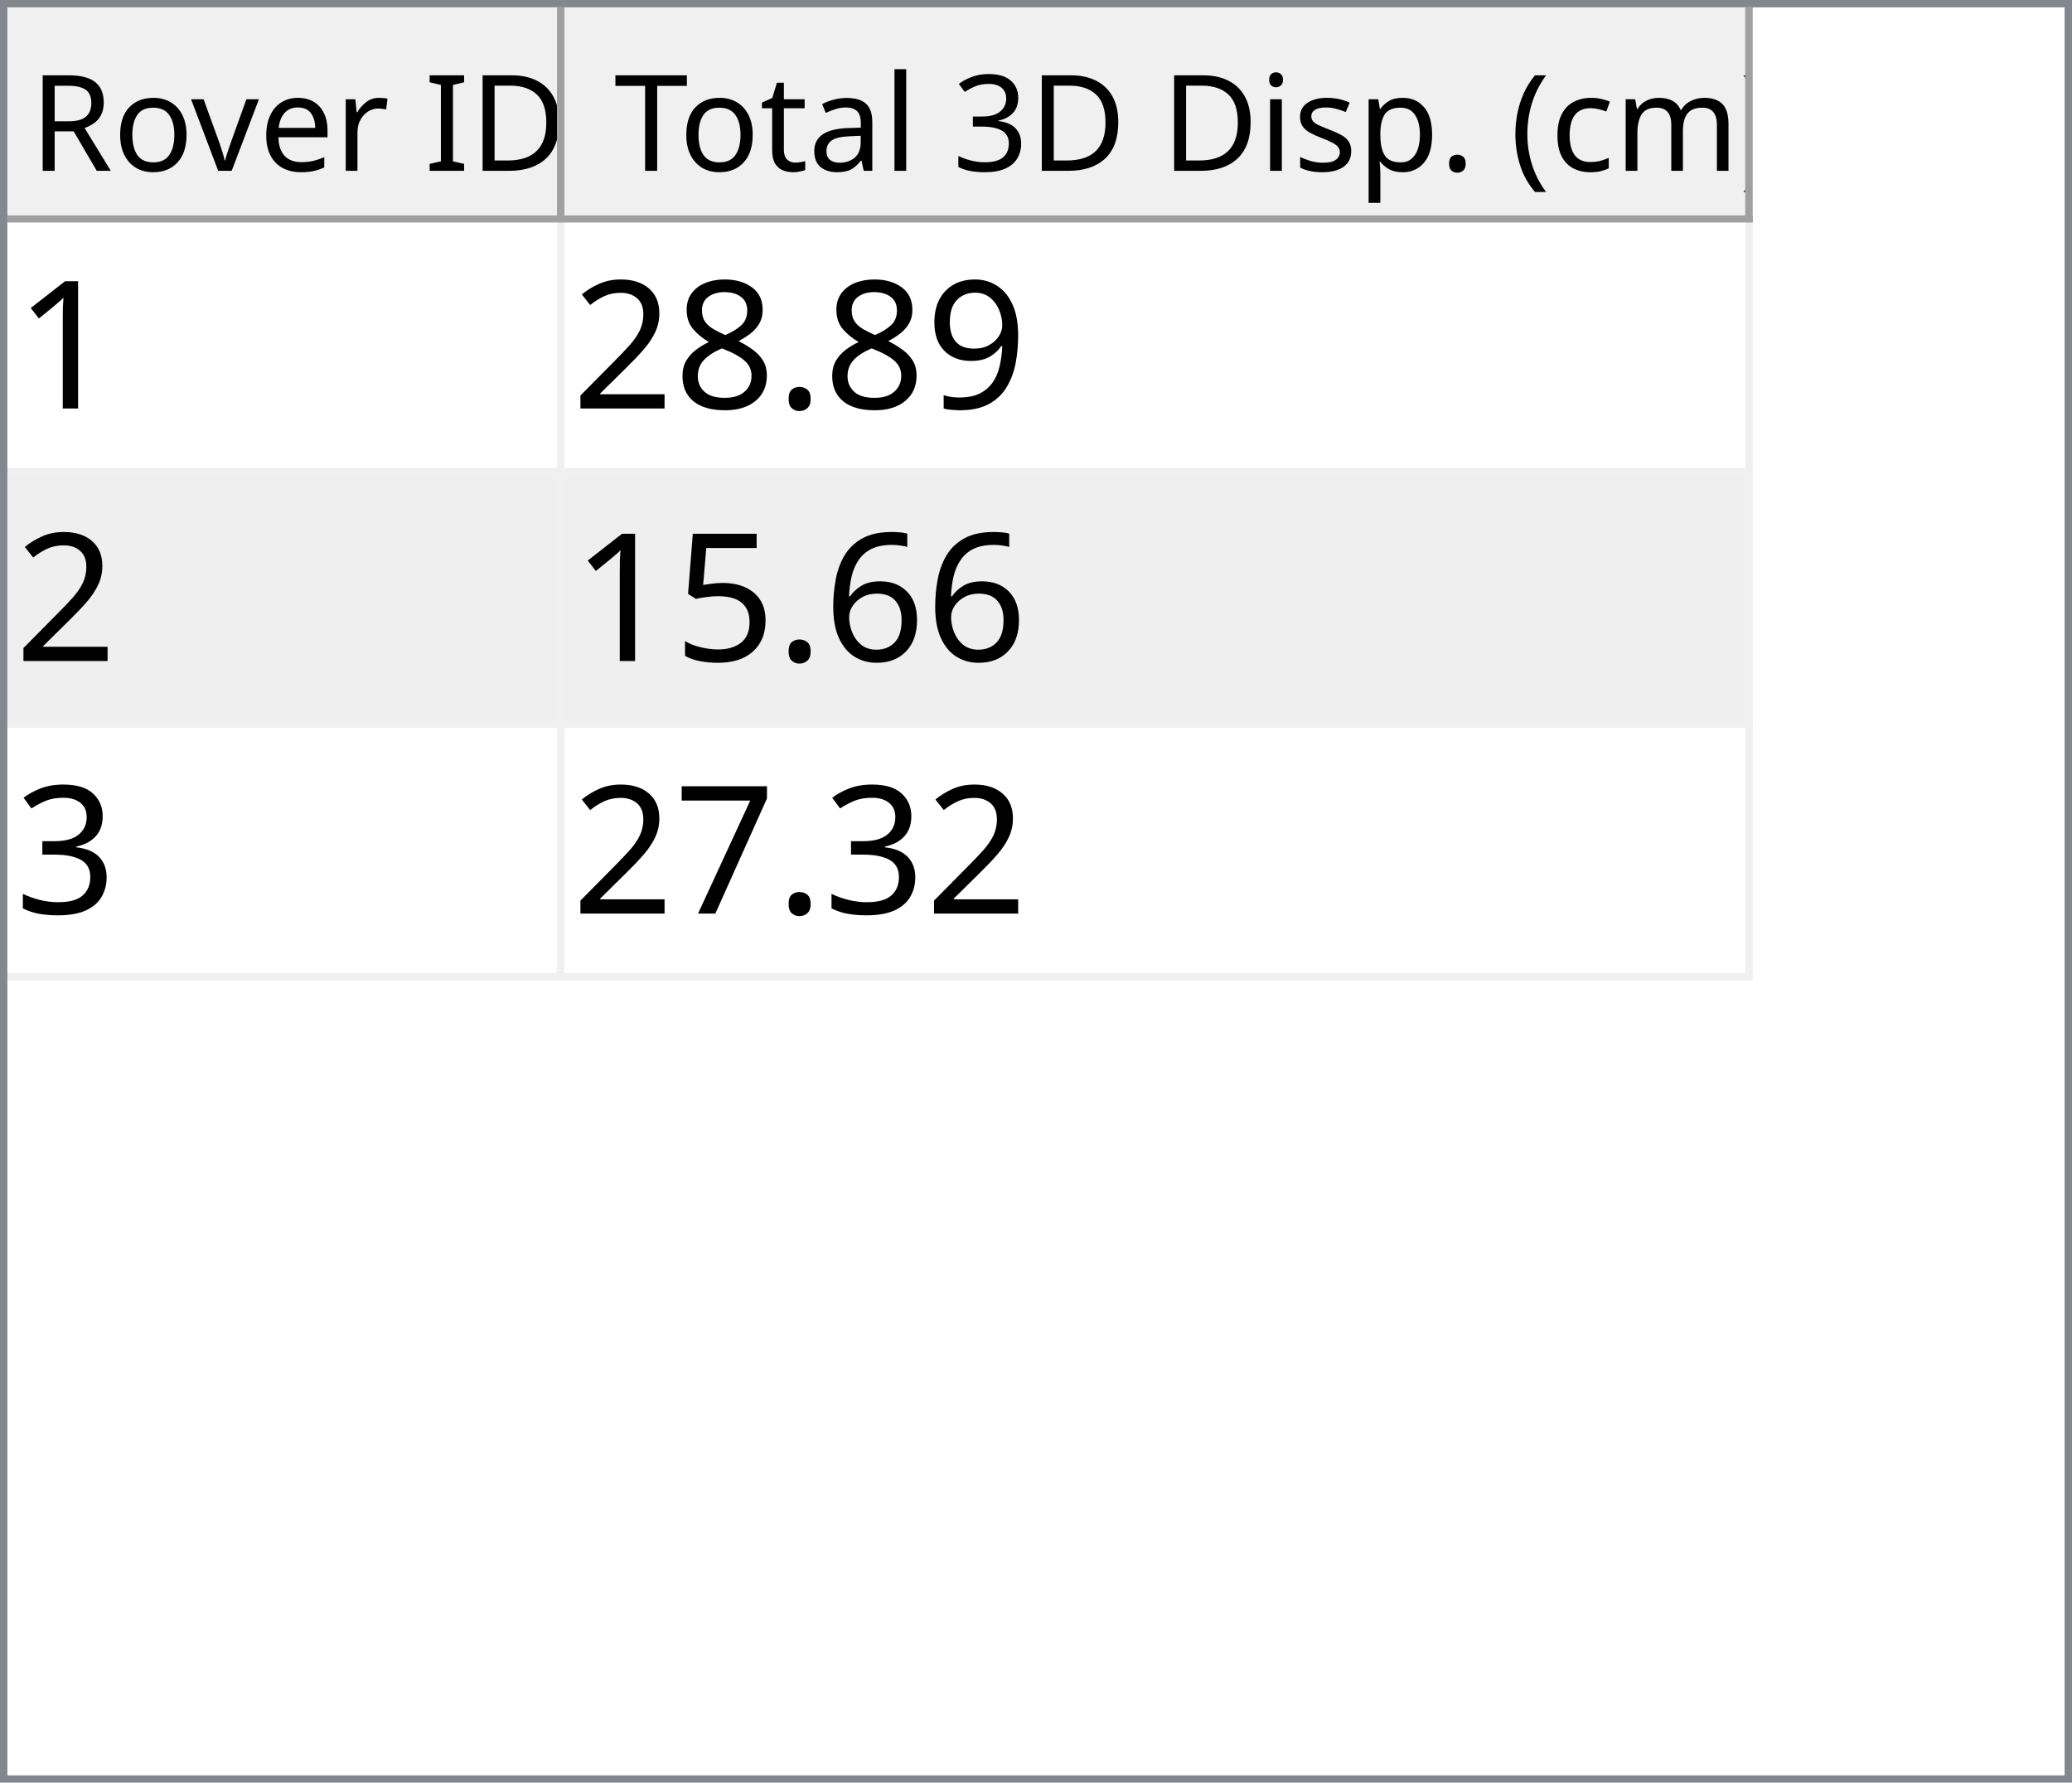
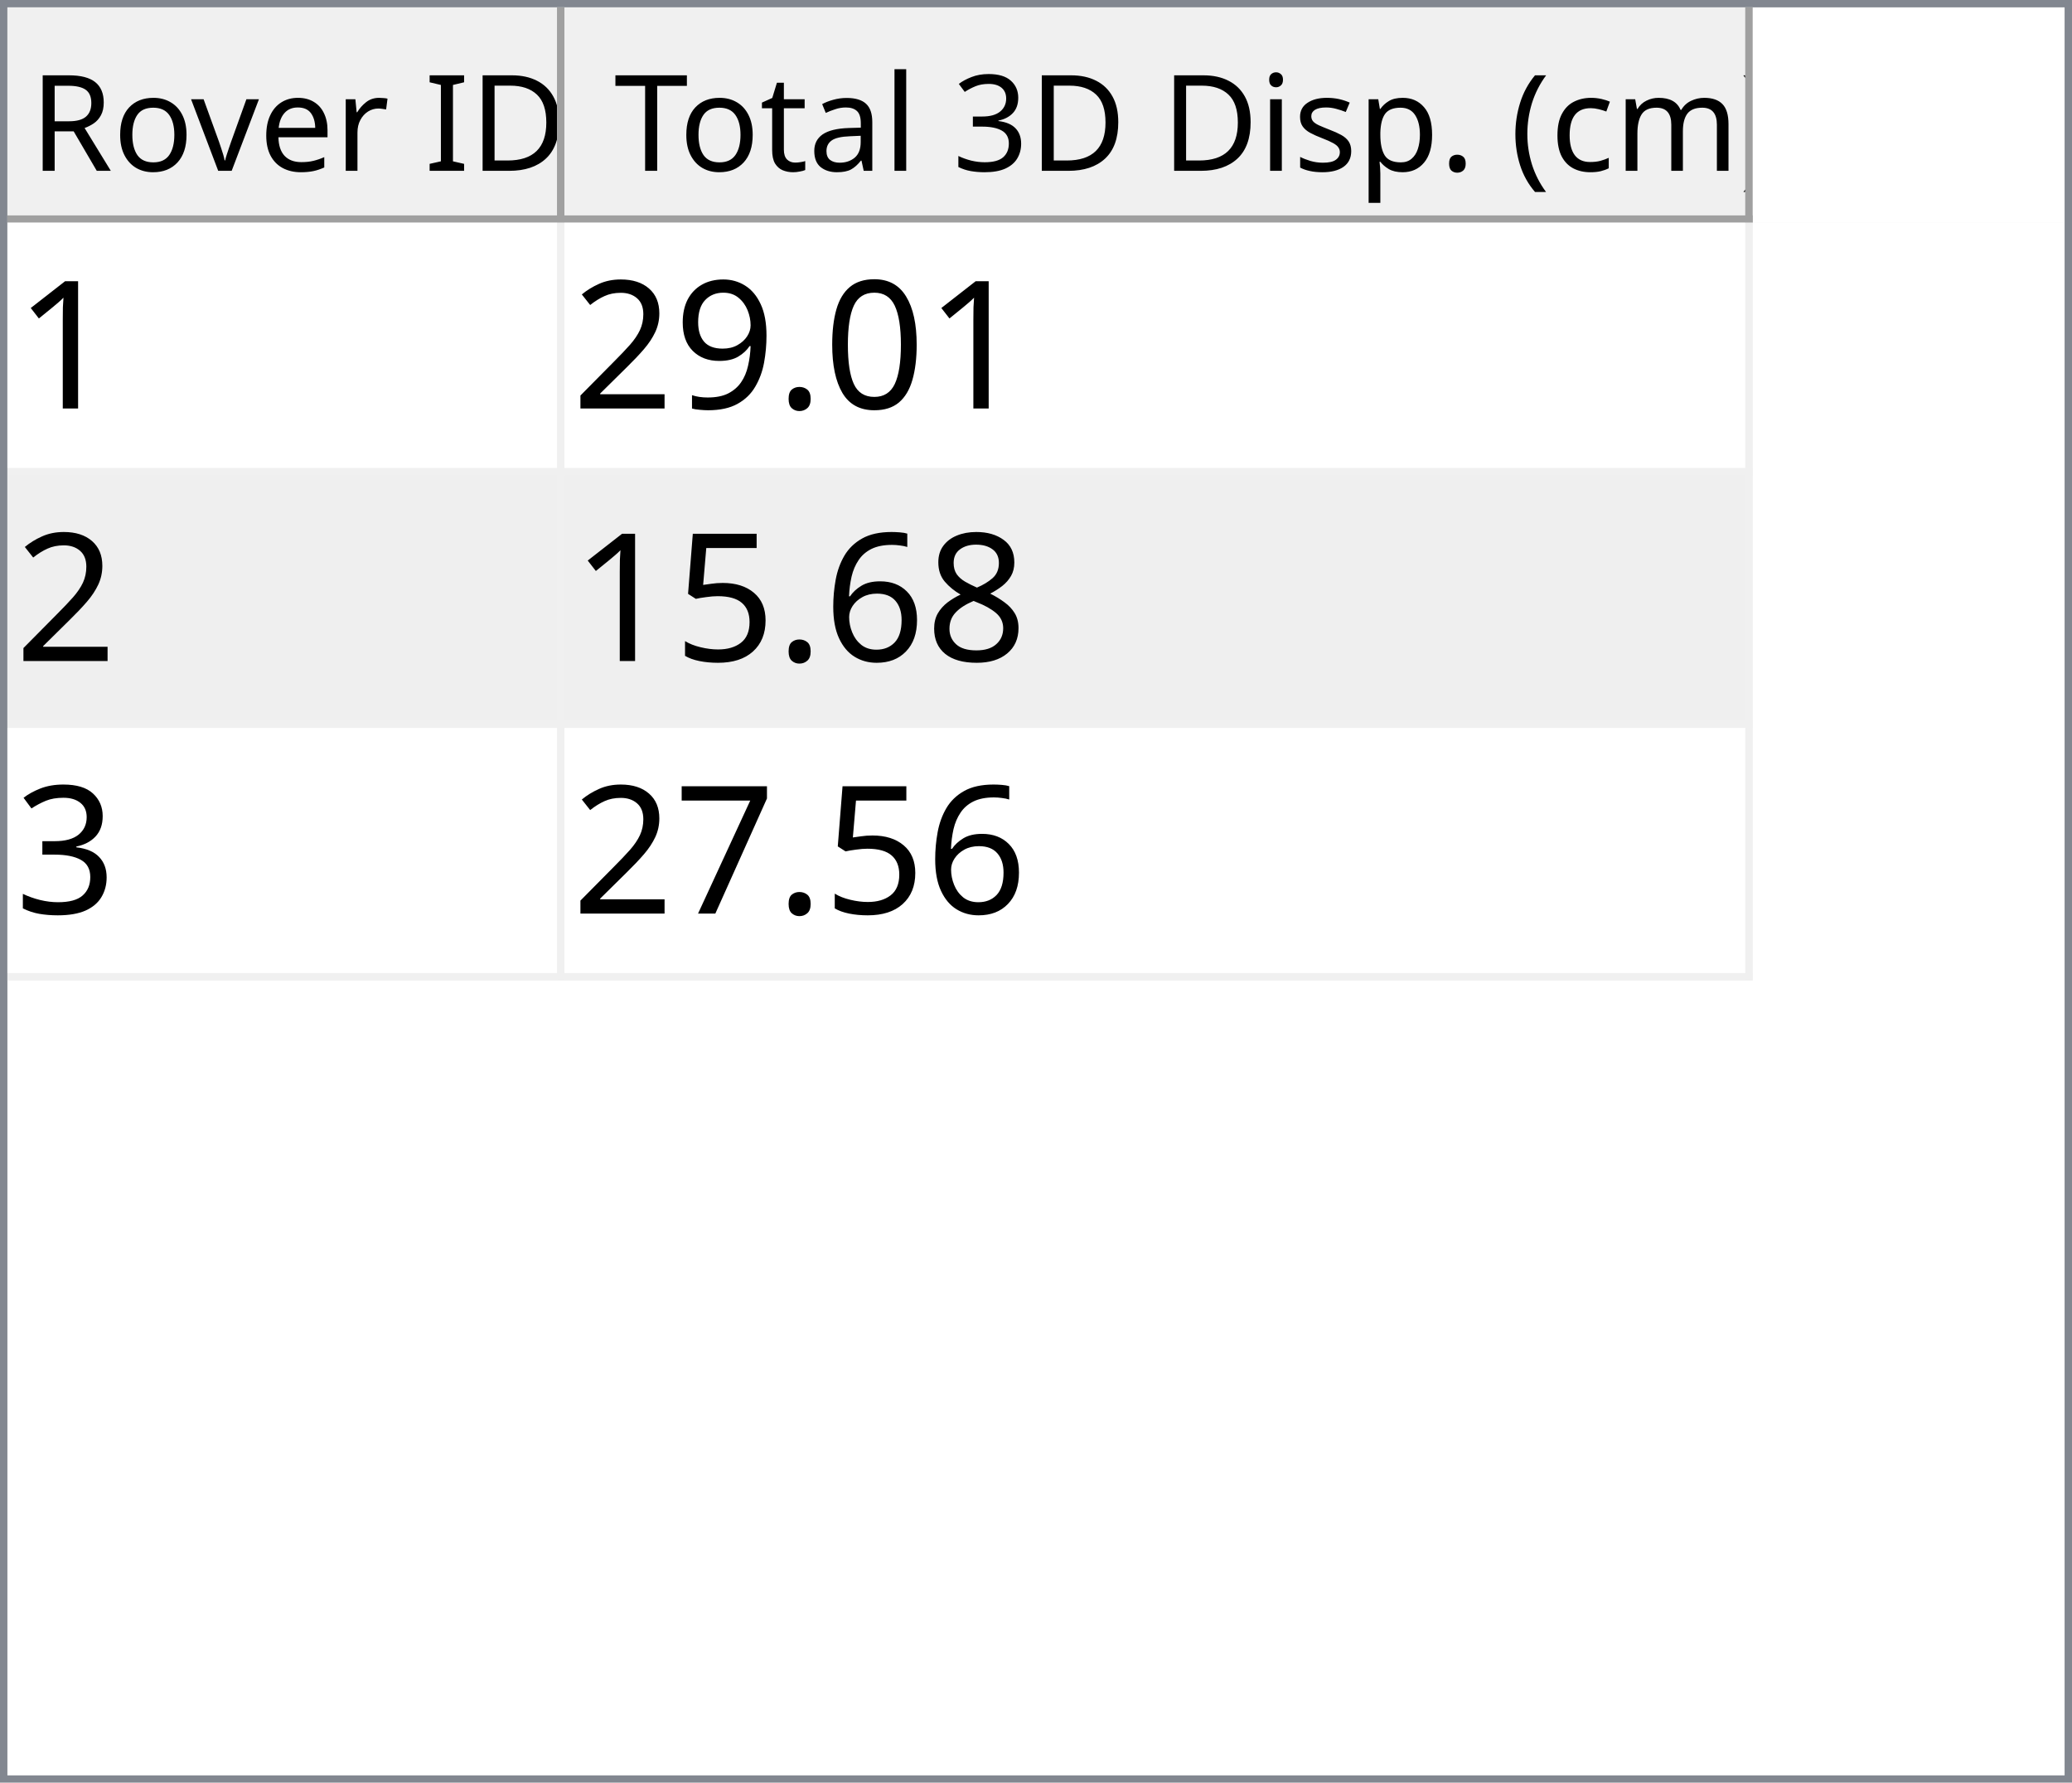
<svg xmlns="http://www.w3.org/2000/svg" style="fill-opacity:1; color-rendering:auto; color-interpolation:auto; text-rendering:auto; stroke:black; stroke-linecap:square; stroke-miterlimit:10; shape-rendering:auto; stroke-opacity:1; fill:black; stroke-dasharray:none; font-weight:normal; stroke-width:1; font-family:'Dialog'; font-style:normal; stroke-linejoin:miter; font-size:12px; stroke-dashoffset:0; image-rendering:auto;" width="279" height="240">
  <defs id="genericDefs" />
  <g>
    <defs id="defs1">
      <clipPath clipPathUnits="userSpaceOnUse" id="clipPath1">
        <path d="M0 0 L279 0 L279 240 L0 240 L0 0 Z" />
      </clipPath>
      <clipPath clipPathUnits="userSpaceOnUse" id="clipPath2">
        <path d="M0 0 L0 240 L279 240 L279 0 Z" />
      </clipPath>
      <clipPath clipPathUnits="userSpaceOnUse" id="clipPath3">
        <path d="M0 0 L0 29 L277 29 L277 0 Z" />
      </clipPath>
      <clipPath clipPathUnits="userSpaceOnUse" id="clipPath4">
        <path d="M0 0 L0 29 L75 29 L75 0 Z" />
      </clipPath>
      <clipPath clipPathUnits="userSpaceOnUse" id="clipPath5">
        <path d="M1 1 L1 28 L74 28 L74 1 Z" />
      </clipPath>
      <clipPath clipPathUnits="userSpaceOnUse" id="clipPath6">
        <path d="M0 0 L0 27 L73 27 L73 0 Z" />
      </clipPath>
      <clipPath clipPathUnits="userSpaceOnUse" id="clipPath7">
        <path d="M-0.5 -0.5 L-0.5 28.5 L74.5 28.5 L74.5 -0.5 Z" />
      </clipPath>
      <clipPath clipPathUnits="userSpaceOnUse" id="clipPath8">
        <path d="M0 0 L0 29 L160 29 L160 0 Z" />
      </clipPath>
      <clipPath clipPathUnits="userSpaceOnUse" id="clipPath9">
        <path d="M1 1 L1 28 L159 28 L159 1 Z" />
      </clipPath>
      <clipPath clipPathUnits="userSpaceOnUse" id="clipPath10">
        <path d="M0 0 L0 27 L158 27 L158 0 Z" />
      </clipPath>
      <clipPath clipPathUnits="userSpaceOnUse" id="clipPath11">
        <path d="M-0.5 -0.5 L-0.5 28.5 L159.5 28.5 L159.5 -0.5 Z" />
      </clipPath>
      <clipPath clipPathUnits="userSpaceOnUse" id="clipPath12">
        <path d="M0 0 L0 209 L277 209 L277 0 Z" />
      </clipPath>
      <clipPath clipPathUnits="userSpaceOnUse" id="clipPath13">
        <path d="M0 0 L0 102 L235 102 L235 0 Z" />
      </clipPath>
      <clipPath clipPathUnits="userSpaceOnUse" id="clipPath14">
        <path d="M-0.5 -0.5 L-0.5 101.5 L234.5 101.5 L234.5 -0.5 Z" />
      </clipPath>
      <clipPath clipPathUnits="userSpaceOnUse" id="clipPath15">
        <path d="M0 0 L0 33 L74 33 L74 0 Z" />
      </clipPath>
      <clipPath clipPathUnits="userSpaceOnUse" id="clipPath16">
        <path d="M0 0 L0 33 L159 33 L159 0 Z" />
      </clipPath>
      <font horiz-adv-x="64.551" id="font1">
        <font-face ascent="107.91" descent="25.098" units-per-em="100" style="font-style:normal; font-family:Segoe UI; font-weight:normal;" />
        <missing-glyph horiz-adv-x="64.551" d="M8.109 0 L8.109 68.266 L56.453 68.266 L56.453 0 L8.109 0 ZM15.328 7.234 L49.219 7.234 L49.219 61.031 L15.328 61.031 L15.328 7.234 Z" />
        <glyph unicode="D" horiz-adv-x="70.117" d="M9.188 0 L9.188 70.016 L28.516 70.016 Q65.531 70.016 65.531 35.891 Q65.531 19.672 55.25 9.836 Q44.969 0 27.734 0 L9.188 0 ZM17.391 62.594 L17.391 7.422 L27.828 7.422 Q41.609 7.422 49.273 14.797 Q56.938 22.172 56.938 35.688 Q56.938 62.594 28.328 62.594 L17.391 62.594 Z" />
        <glyph unicode="I" horiz-adv-x="26.611" d="M17.391 0 L9.188 0 L9.188 70.016 L17.391 70.016 L17.391 0 Z" />
        <glyph unicode=" " horiz-adv-x="27.393" d="" />
        <glyph unicode="r" horiz-adv-x="34.766" d="M34.188 41.891 Q32.078 43.5 28.125 43.5 Q23 43.5 19.555 38.672 Q16.109 33.844 16.109 25.484 L16.109 0 L8.109 0 L8.109 50 L16.109 50 L16.109 39.703 L16.312 39.703 Q18.016 44.969 21.531 47.922 Q25.047 50.875 29.391 50.875 Q32.516 50.875 34.188 50.203 L34.188 41.891 Z" />
        <glyph unicode="e" horiz-adv-x="52.295" d="M48.297 23 L12.984 23 Q13.188 14.656 17.484 10.109 Q21.781 5.562 29.297 5.562 Q37.75 5.562 44.828 11.141 L44.828 3.609 Q38.234 -1.172 27.391 -1.172 Q16.797 -1.172 10.742 5.641 Q4.688 12.453 4.688 24.812 Q4.688 36.469 11.305 43.82 Q17.922 51.172 27.734 51.172 Q37.547 51.172 42.922 44.828 Q48.297 38.484 48.297 27.203 L48.297 23 ZM40.094 29.781 Q40.047 36.719 36.75 40.578 Q33.453 44.438 27.594 44.438 Q21.922 44.438 17.969 40.383 Q14.016 36.328 13.094 29.781 L40.094 29.781 Z" />
        <glyph unicode="v" horiz-adv-x="47.9" d="M47.406 50 L27.484 0 L19.625 0 L0.688 50 L9.469 50 L22.172 13.672 Q23.578 9.672 23.922 6.688 L24.125 6.688 Q24.609 10.453 25.688 13.484 L38.969 50 L47.406 50 Z" />
        <glyph unicode="o" horiz-adv-x="58.594" d="M29 -1.172 Q17.922 -1.172 11.305 5.836 Q4.688 12.844 4.688 24.422 Q4.688 37.016 11.57 44.094 Q18.453 51.172 30.172 51.172 Q41.359 51.172 47.633 44.289 Q53.906 37.406 53.906 25.203 Q53.906 13.234 47.141 6.031 Q40.375 -1.172 29 -1.172 ZM29.594 44.438 Q21.875 44.438 17.383 39.188 Q12.891 33.938 12.891 24.703 Q12.891 15.828 17.43 10.695 Q21.969 5.562 29.594 5.562 Q37.359 5.562 41.531 10.594 Q45.703 15.625 45.703 24.906 Q45.703 34.281 41.531 39.359 Q37.359 44.438 29.594 44.438 Z" />
        <glyph unicode="R" horiz-adv-x="59.814" d="M59.375 0 L49.609 0 L37.891 19.625 Q36.281 22.359 34.766 24.289 Q33.25 26.219 31.664 27.438 Q30.078 28.656 28.25 29.219 Q26.422 29.781 24.125 29.781 L17.391 29.781 L17.391 0 L9.188 0 L9.188 70.016 L30.078 70.016 Q34.672 70.016 38.555 68.867 Q42.438 67.719 45.289 65.375 Q48.141 63.031 49.758 59.547 Q51.375 56.062 51.375 51.375 Q51.375 47.703 50.273 44.656 Q49.172 41.609 47.148 39.211 Q45.125 36.812 42.266 35.133 Q39.406 33.453 35.844 32.516 L35.844 32.328 Q37.594 31.547 38.891 30.547 Q40.188 29.547 41.359 28.18 Q42.531 26.812 43.68 25.078 Q44.828 23.344 46.234 21.047 L59.375 0 ZM17.391 62.594 L17.391 37.203 L28.516 37.203 Q31.594 37.203 34.203 38.133 Q36.812 39.062 38.719 40.797 Q40.625 42.531 41.703 45.047 Q42.781 47.562 42.781 50.688 Q42.781 56.297 39.141 59.445 Q35.5 62.594 28.609 62.594 L17.391 62.594 Z" />
        <glyph unicode=")" horiz-adv-x="30.176" d="M8.297 -15.922 L1.172 -15.922 Q16.406 2.344 16.406 26.812 Q16.406 51.469 1.078 70.016 L8.297 70.016 Q23.531 52.156 23.531 26.703 Q23.531 1.375 8.297 -15.922 Z" />
        <glyph unicode="m" horiz-adv-x="86.133" d="M79.109 0 L71.094 0 L71.094 28.719 Q71.094 37.016 68.531 40.727 Q65.969 44.438 59.906 44.438 Q54.781 44.438 51.195 39.75 Q47.609 35.062 47.609 28.516 L47.609 0 L39.594 0 L39.594 29.688 Q39.594 44.438 28.219 44.438 Q22.953 44.438 19.531 40.016 Q16.109 35.594 16.109 28.516 L16.109 0 L8.109 0 L8.109 50 L16.109 50 L16.109 42.094 L16.312 42.094 Q21.625 51.172 31.844 51.172 Q36.969 51.172 40.773 48.312 Q44.578 45.453 46 40.828 Q51.562 51.172 62.594 51.172 Q79.109 51.172 79.109 30.812 L79.109 0 Z" />
        <glyph unicode="c" horiz-adv-x="46.191" d="M42.188 2.297 Q36.422 -1.172 28.516 -1.172 Q17.828 -1.172 11.258 5.789 Q4.688 12.75 4.688 23.828 Q4.688 36.188 11.766 43.68 Q18.844 51.172 30.672 51.172 Q37.25 51.172 42.281 48.734 L42.281 40.531 Q36.719 44.438 30.375 44.438 Q22.703 44.438 17.797 38.945 Q12.891 33.453 12.891 24.516 Q12.891 15.719 17.508 10.641 Q22.125 5.562 29.891 5.562 Q36.422 5.562 42.188 9.906 L42.188 2.297 Z" />
        <glyph unicode="(" horiz-adv-x="30.176" d="M29.109 -15.922 L21.969 -15.922 Q6.844 1.375 6.844 26.703 Q6.844 52.156 21.969 70.016 L29.203 70.016 Q13.875 51.469 13.875 26.812 Q13.875 2.344 29.109 -15.922 Z" />
        <glyph unicode="." horiz-adv-x="21.68" d="M10.891 -1.078 Q8.641 -1.078 7.055 0.539 Q5.469 2.156 5.469 4.391 Q5.469 6.641 7.055 8.273 Q8.641 9.906 10.891 9.906 Q13.188 9.906 14.797 8.273 Q16.406 6.641 16.406 4.391 Q16.406 2.156 14.797 0.539 Q13.188 -1.078 10.891 -1.078 Z" />
        <glyph unicode="p" horiz-adv-x="58.789" d="M16.312 7.234 L16.109 7.234 L16.109 -23 L8.109 -23 L8.109 50 L16.109 50 L16.109 41.219 L16.312 41.219 Q22.219 51.172 33.594 51.172 Q43.266 51.172 48.688 44.461 Q54.109 37.75 54.109 26.469 Q54.109 13.922 48 6.375 Q41.891 -1.172 31.297 -1.172 Q21.578 -1.172 16.312 7.234 ZM16.109 27.391 L16.109 20.406 Q16.109 14.203 20.141 9.883 Q24.172 5.562 30.375 5.562 Q37.641 5.562 41.773 11.133 Q45.906 16.703 45.906 26.609 Q45.906 34.969 42.047 39.703 Q38.188 44.438 31.594 44.438 Q24.609 44.438 20.359 39.578 Q16.109 34.719 16.109 27.391 Z" />
        <glyph unicode="s" horiz-adv-x="42.432" d="M5.078 1.812 L5.078 10.406 Q11.625 5.562 19.484 5.562 Q30.031 5.562 30.031 12.594 Q30.031 14.594 29.125 15.992 Q28.219 17.391 26.68 18.461 Q25.141 19.531 23.07 20.383 Q21 21.234 18.609 22.172 Q15.281 23.484 12.766 24.828 Q10.25 26.172 8.57 27.859 Q6.891 29.547 6.031 31.695 Q5.172 33.844 5.172 36.719 Q5.172 40.234 6.789 42.945 Q8.406 45.656 11.086 47.484 Q13.766 49.312 17.211 50.242 Q20.656 51.172 24.312 51.172 Q30.812 51.172 35.938 48.922 L35.938 40.828 Q30.422 44.438 23.25 44.438 Q21 44.438 19.195 43.922 Q17.391 43.406 16.094 42.477 Q14.797 41.547 14.086 40.258 Q13.375 38.969 13.375 37.406 Q13.375 35.453 14.086 34.133 Q14.797 32.812 16.164 31.789 Q17.531 30.766 19.484 29.938 Q21.438 29.109 23.922 28.125 Q27.25 26.859 29.883 25.516 Q32.516 24.172 34.375 22.484 Q36.234 20.797 37.234 18.602 Q38.234 16.406 38.234 13.375 Q38.234 9.672 36.602 6.938 Q34.969 4.203 32.234 2.398 Q29.5 0.594 25.93 -0.289 Q22.359 -1.172 18.453 -1.172 Q10.75 -1.172 5.078 1.812 Z" />
        <glyph unicode="i" horiz-adv-x="24.219" d="M12.203 62.703 Q10.062 62.703 8.547 64.164 Q7.031 65.625 7.031 67.875 Q7.031 70.125 8.547 71.609 Q10.062 73.094 12.203 73.094 Q14.406 73.094 15.945 71.609 Q17.484 70.125 17.484 67.875 Q17.484 65.719 15.945 64.211 Q14.406 62.703 12.203 62.703 ZM16.109 0 L8.109 0 L8.109 50 L16.109 50 L16.109 0 Z" />
        <glyph unicode="3" horiz-adv-x="53.906" d="M46.531 19.828 Q46.531 15.094 44.75 11.211 Q42.969 7.328 39.719 4.57 Q36.469 1.812 31.93 0.297 Q27.391 -1.219 21.922 -1.219 Q11.922 -1.219 6 2.594 L6 11.188 Q13.094 5.609 22.219 5.609 Q25.875 5.609 28.828 6.539 Q31.781 7.469 33.906 9.227 Q36.031 10.984 37.18 13.477 Q38.328 15.969 38.328 19.094 Q38.328 32.812 18.797 32.812 L12.984 32.812 L12.984 39.594 L18.5 39.594 Q35.797 39.594 35.797 52.484 Q35.797 64.406 22.609 64.406 Q15.188 64.406 8.688 59.422 L8.688 67.188 Q15.375 71.188 24.609 71.188 Q29 71.188 32.57 69.969 Q36.141 68.75 38.68 66.555 Q41.219 64.359 42.609 61.281 Q44 58.203 44 54.5 Q44 40.672 30.031 36.719 L30.031 36.531 Q33.594 36.141 36.625 34.797 Q39.656 33.453 41.852 31.305 Q44.047 29.156 45.289 26.25 Q46.531 23.344 46.531 19.828 Z" />
        <glyph unicode="l" horiz-adv-x="24.219" d="M16.109 0 L8.109 0 L8.109 74.031 L16.109 74.031 L16.109 0 Z" />
        <glyph unicode="a" horiz-adv-x="50.879" d="M43.891 0 L35.891 0 L35.891 7.812 L35.688 7.812 Q30.469 -1.172 20.312 -1.172 Q12.844 -1.172 8.617 2.781 Q4.391 6.734 4.391 13.281 Q4.391 27.297 20.906 29.594 L35.891 31.688 Q35.891 44.438 25.594 44.438 Q16.547 44.438 9.281 38.281 L9.281 46.484 Q16.656 51.172 26.266 51.172 Q43.891 51.172 43.891 32.516 L43.891 0 ZM35.891 25.297 L23.828 23.641 Q18.266 22.859 15.43 20.875 Q12.594 18.891 12.594 13.875 Q12.594 10.203 15.211 7.883 Q17.828 5.562 22.172 5.562 Q28.125 5.562 32.008 9.742 Q35.891 13.922 35.891 20.312 L35.891 25.297 Z" />
        <glyph unicode="t" horiz-adv-x="33.887" d="M31.297 0.484 Q28.469 -1.078 23.828 -1.078 Q10.688 -1.078 10.688 13.578 L10.688 43.172 L2.094 43.172 L2.094 50 L10.688 50 L10.688 62.203 L18.703 64.797 L18.703 50 L31.297 50 L31.297 43.172 L18.703 43.172 L18.703 14.984 Q18.703 9.969 20.414 7.82 Q22.125 5.672 26.078 5.672 Q29.109 5.672 31.297 7.328 L31.297 0.484 Z" />
        <glyph unicode="T" horiz-adv-x="52.393" d="M50.594 62.594 L30.375 62.594 L30.375 0 L22.172 0 L22.172 62.594 L2 62.594 L2 70.016 L50.594 70.016 L50.594 62.594 Z" />
      </font>
      <font horiz-adv-x="75.0" id="font2">
        <font-face ascent="100.537" descent="21.973" units-per-em="100" style="font-style:normal; font-family:sans-serif; font-weight:normal;" />
        <missing-glyph horiz-adv-x="75.0" d="M12.5 0 L12.5 62.5 L62.5 62.5 L62.5 0 L12.5 0 ZM14.062 1.562 L60.938 1.562 L60.938 60.938 L14.062 60.938 L14.062 1.562 Z" />
        <glyph unicode="1" horiz-adv-x="55.615" d="M37.25 0 L28.469 0 L28.469 56 Q25.297 52.984 20.141 49.953 Q14.984 46.922 10.891 45.406 L10.891 53.906 Q18.266 57.375 23.781 62.305 Q29.297 67.234 31.594 71.875 L37.25 71.875 L37.25 0 Z" />
+         <glyph unicode="0" horiz-adv-x="55.615" d="M4.156 35.297 Q4.156 48 6.766 55.742 Q9.375 63.484 14.523 67.68 Q19.672 71.875 27.484 71.875 Q33.25 71.875 37.594 69.555 Q41.938 67.234 44.773 62.867 Q47.609 58.5 49.219 52.227 Q50.828 45.953 50.828 35.297 Q50.828 22.703 48.242 14.969 Q45.656 7.234 40.508 3.008 Q35.359 -1.219 27.484 -1.219 Q17.141 -1.219 11.234 6.203 Q4.156 15.141 4.156 35.297 ZM13.188 35.297 Q13.188 17.672 17.312 11.836 Q21.438 6 27.484 6 Q33.547 6 37.672 11.859 Q41.797 17.719 41.797 35.297 Q41.797 52.984 37.672 58.789 Q33.547 64.594 27.391 64.594 Q21.344 64.594 17.719 59.469 Q13.188 52.938 13.188 35.297 Z" />
+         <glyph unicode="." horiz-adv-x="27.783" d="M9.078 0 L9.078 10.016 L19.094 10.016 L19.094 0 L9.078 0 Z" />
        <glyph unicode="9" horiz-adv-x="55.615" d="M5.469 16.547 L13.922 17.328 Q14.984 11.375 18.016 8.688 Q21.047 6 25.781 6 Q29.828 6 32.883 7.859 Q35.938 9.719 37.891 12.82 Q39.844 15.922 41.164 21.195 Q42.484 26.469 42.484 31.938 Q42.484 32.516 42.438 33.688 Q39.797 29.5 35.234 26.883 Q30.672 24.266 25.344 24.266 Q16.453 24.266 10.305 30.711 Q4.156 37.156 4.156 47.703 Q4.156 58.594 10.578 65.234 Q17 71.875 26.656 71.875 Q33.641 71.875 39.43 68.117 Q45.219 64.359 48.219 57.398 Q51.219 50.438 51.219 37.25 Q51.219 23.531 48.242 15.406 Q45.266 7.281 39.383 3.031 Q33.5 -1.219 25.594 -1.219 Q17.188 -1.219 11.867 3.445 Q6.547 8.109 5.469 16.547 ZM41.453 48.141 Q41.453 55.719 37.43 60.156 Q33.406 64.594 27.734 64.594 Q21.875 64.594 17.531 59.812 Q13.188 55.031 13.188 47.406 Q13.188 40.578 17.312 36.305 Q21.438 32.031 27.484 32.031 Q33.594 32.031 37.523 36.305 Q41.453 40.578 41.453 48.141 Z" />
-         <glyph unicode="." horiz-adv-x="27.783" d="M9.078 0 L9.078 10.016 L19.094 10.016 L19.094 0 L9.078 0 Z" />
+         <glyph unicode="2" horiz-adv-x="55.615" d="M50.344 8.453 L50.344 0 L3.031 0 Q2.938 3.172 4.047 6.109 Q5.859 10.938 9.836 15.625 Q13.812 20.312 21.344 26.469 Q33.016 36.031 37.117 41.625 Q41.219 47.219 41.219 52.203 Q41.219 57.422 37.477 61.008 Q33.734 64.594 27.734 64.594 Q21.391 64.594 17.578 60.789 Q13.766 56.984 13.719 50.25 L4.688 51.172 Q5.609 61.281 11.664 66.578 Q17.719 71.875 27.938 71.875 Q38.234 71.875 44.242 66.164 Q50.25 60.453 50.25 52 Q50.25 47.703 48.492 43.555 Q46.734 39.406 42.656 34.812 Q38.578 30.219 29.109 22.219 Q21.188 15.578 18.945 13.211 Q16.703 10.844 15.234 8.453 L50.344 8.453 Z" />
        <glyph unicode="8" horiz-adv-x="55.615" d="M17.672 38.812 Q12.203 40.828 9.57 44.539 Q6.938 48.25 6.938 53.422 Q6.938 61.234 12.555 66.555 Q18.172 71.875 27.484 71.875 Q36.859 71.875 42.578 66.43 Q48.297 60.984 48.297 53.172 Q48.297 48.188 45.68 44.508 Q43.062 40.828 37.75 38.812 Q44.344 36.672 47.781 31.883 Q51.219 27.094 51.219 20.453 Q51.219 11.281 44.727 5.031 Q38.234 -1.219 27.641 -1.219 Q17.047 -1.219 10.547 5.055 Q4.047 11.328 4.047 20.703 Q4.047 27.688 7.594 32.398 Q11.141 37.109 17.672 38.812 ZM15.922 53.719 Q15.922 48.641 19.195 45.414 Q22.469 42.188 27.688 42.188 Q32.766 42.188 36.016 45.383 Q39.266 48.578 39.266 53.219 Q39.266 58.062 35.914 61.359 Q32.562 64.656 27.594 64.656 Q22.562 64.656 19.242 61.43 Q15.922 58.203 15.922 53.719 ZM13.094 20.656 Q13.094 16.891 14.875 13.375 Q16.656 9.859 20.172 7.93 Q23.688 6 27.734 6 Q34.031 6 38.133 10.055 Q42.234 14.109 42.234 20.359 Q42.234 26.703 38.016 30.859 Q33.797 35.016 27.438 35.016 Q21.234 35.016 17.164 30.914 Q13.094 26.812 13.094 20.656 Z" />
-         <glyph unicode="2" horiz-adv-x="55.615" d="M50.344 8.453 L50.344 0 L3.031 0 Q2.938 3.172 4.047 6.109 Q5.859 10.938 9.836 15.625 Q13.812 20.312 21.344 26.469 Q33.016 36.031 37.117 41.625 Q41.219 47.219 41.219 52.203 Q41.219 57.422 37.477 61.008 Q33.734 64.594 27.734 64.594 Q21.391 64.594 17.578 60.789 Q13.766 56.984 13.719 50.25 L4.688 51.172 Q5.609 61.281 11.664 66.578 Q17.719 71.875 27.938 71.875 Q38.234 71.875 44.242 66.164 Q50.25 60.453 50.25 52 Q50.25 47.703 48.492 43.555 Q46.734 39.406 42.656 34.812 Q38.578 30.219 29.109 22.219 Q21.188 15.578 18.945 13.211 Q16.703 10.844 15.234 8.453 L50.344 8.453 Z" />
        <glyph unicode="6" horiz-adv-x="55.615" d="M49.75 54.047 L41.016 53.375 Q39.844 58.547 37.703 60.891 Q34.125 64.656 28.906 64.656 Q24.703 64.656 21.531 62.312 Q17.391 59.281 14.992 53.469 Q12.594 47.656 12.5 36.922 Q15.672 41.75 20.266 44.094 Q24.859 46.438 29.891 46.438 Q38.672 46.438 44.852 39.969 Q51.031 33.5 51.031 23.25 Q51.031 16.5 48.125 10.719 Q45.219 4.938 40.141 1.859 Q35.062 -1.219 28.609 -1.219 Q17.625 -1.219 10.695 6.859 Q3.766 14.938 3.766 33.5 Q3.766 54.25 11.422 63.672 Q18.109 71.875 29.438 71.875 Q37.891 71.875 43.289 67.141 Q48.688 62.406 49.75 54.047 ZM13.875 23.188 Q13.875 18.656 15.797 14.508 Q17.719 10.359 21.188 8.18 Q24.656 6 28.469 6 Q34.031 6 38.039 10.492 Q42.047 14.984 42.047 22.703 Q42.047 30.125 38.086 34.398 Q34.125 38.672 28.125 38.672 Q22.172 38.672 18.023 34.398 Q13.875 30.125 13.875 23.188 Z" />
        <glyph unicode="5" horiz-adv-x="55.615" d="M4.156 18.75 L13.375 19.531 Q14.406 12.797 18.141 9.398 Q21.875 6 27.156 6 Q33.5 6 37.891 10.789 Q42.281 15.578 42.281 23.484 Q42.281 31 38.062 35.352 Q33.844 39.703 27 39.703 Q22.75 39.703 19.336 37.773 Q15.922 35.844 13.969 32.766 L5.719 33.844 L12.641 70.609 L48.25 70.609 L48.25 62.203 L19.672 62.203 L15.828 42.969 Q22.266 47.469 29.344 47.469 Q38.719 47.469 45.164 40.969 Q51.609 34.469 51.609 24.266 Q51.609 14.547 45.953 7.469 Q39.062 -1.219 27.156 -1.219 Q17.391 -1.219 11.211 4.25 Q5.031 9.719 4.156 18.75 Z" />
        <glyph unicode="3" horiz-adv-x="55.615" d="M4.203 18.891 L12.984 20.062 Q14.5 12.594 18.141 9.297 Q21.781 6 27 6 Q33.203 6 37.477 10.297 Q41.75 14.594 41.75 20.953 Q41.75 27 37.797 30.93 Q33.844 34.859 27.734 34.859 Q25.25 34.859 21.531 33.891 L22.516 41.609 Q23.391 41.5 23.922 41.5 Q29.547 41.5 34.039 44.43 Q38.531 47.359 38.531 53.469 Q38.531 58.297 35.258 61.477 Q31.984 64.656 26.812 64.656 Q21.688 64.656 18.266 61.43 Q14.844 58.203 13.875 51.766 L5.078 53.328 Q6.688 62.156 12.398 67.016 Q18.109 71.875 26.609 71.875 Q32.469 71.875 37.398 69.359 Q42.328 66.844 44.945 62.5 Q47.562 58.156 47.562 53.266 Q47.562 48.641 45.07 44.828 Q42.578 41.016 37.703 38.766 Q44.047 37.312 47.562 32.695 Q51.078 28.078 51.078 21.141 Q51.078 11.766 44.242 5.25 Q37.406 -1.266 26.953 -1.266 Q17.531 -1.266 11.305 4.352 Q5.078 9.969 4.203 18.891 Z" />
        <glyph unicode="7" horiz-adv-x="55.615" d="M4.734 62.203 L4.734 70.656 L51.078 70.656 L51.078 63.812 Q44.234 56.547 37.523 44.484 Q30.812 32.422 27.156 19.672 Q24.516 10.688 23.781 0 L14.75 0 Q14.891 8.453 18.062 20.414 Q21.234 32.375 27.172 43.484 Q33.109 54.594 39.797 62.203 L4.734 62.203 Z" />
      </font>
    </defs>
    <g style="fill:white; stroke:white;">
      <rect x="0" y="0" width="279" style="clip-path:url(#clipPath1); stroke:none;" height="240" />
    </g>
    <g style="fill:white; text-rendering:optimizeSpeed; color-rendering:optimizeSpeed; image-rendering:optimizeSpeed; shape-rendering:crispEdges; stroke:white; color-interpolation:sRGB;">
      <rect x="0" width="279" height="240" y="0" style="stroke:none;" />
      <path style="stroke:none;" d="M0 240 L279 240 L279 0 L0 0 Z" />
    </g>
    <g style="fill:rgb(240,240,240); font-size:18px; font-family:'Segoe UI'; stroke:rgb(240,240,240);">
      <rect x="0" y="0" width="279" style="clip-path:url(#clipPath2); stroke:none;" height="240" />
    </g>
    <g style="fill:rgb(130,135,144); font-size:18px; font-family:'Segoe UI'; stroke:rgb(130,135,144);">
      <path d="M0 0 L279 0 L279 240 L0 240 L0 0 ZM1 1 L278 1 L278 239 L1 239 L1 1 Z" style="fill-rule:evenodd; clip-path:url(#clipPath2); stroke:none;" />
    </g>
    <g style="fill:white; font-size:18px; font-family:'Segoe UI'; stroke:white;" transform="translate(1,1)">
      <rect x="0" y="0" width="277" style="clip-path:url(#clipPath3); stroke:none;" height="29" />
    </g>
    <g style="fill:rgb(240,240,240); font-size:18px; font-family:'Segoe UI'; stroke:rgb(240,240,240);" transform="translate(1,1)">
      <rect x="0" y="0" width="75" style="clip-path:url(#clipPath4); stroke:none;" height="29" />
    </g>
    <g style="font-family:'Segoe UI'; font-size:18px;" transform="translate(2,2)">
      <text x="2" xml:space="preserve" y="21" style="clip-path:url(#clipPath6); stroke:none;">Rover ID</text>
    </g>
    <g transform="translate(1.5,1.5)" style="fill:rgb(160,160,160); font-size:18px; font-family:'Segoe UI'; stroke:rgb(160,160,160); stroke-linejoin:bevel;">
      <line x1="74" x2="74" y1="0" style="fill:none; clip-path:url(#clipPath7);" y2="28" />
    </g>
    <g transform="matrix(1,0,0,1,1,1) translate(0.5,0.5)" style="fill:rgb(160,160,160); font-size:18px; font-family:'Segoe UI'; stroke:rgb(160,160,160); stroke-linejoin:bevel;">
      <line x1="0" x2="74" y1="28" style="fill:none; clip-path:url(#clipPath7);" y2="28" />
    </g>
    <g style="fill:rgb(240,240,240); font-size:18px; font-family:'Segoe UI'; stroke:rgb(240,240,240);" transform="translate(76,1)">
      <rect x="0" y="0" width="160" style="clip-path:url(#clipPath8); stroke:none;" height="29" />
    </g>
    <g style="font-family:'Segoe UI'; font-size:18px;" transform="translate(77,2)">
      <text x="1" xml:space="preserve" y="21" style="clip-path:url(#clipPath10); stroke:none;"> Total 3D Disp. (cm)</text>
    </g>
    <g transform="translate(76.5,1.5)" style="fill:rgb(160,160,160); font-size:18px; font-family:'Segoe UI'; stroke:rgb(160,160,160); stroke-linejoin:bevel;">
      <line x1="159" x2="159" y1="0" style="fill:none; clip-path:url(#clipPath11);" y2="28" />
    </g>
    <g transform="matrix(1,0,0,1,76,1) translate(0.5,0.5)" style="fill:rgb(160,160,160); font-size:18px; font-family:'Segoe UI'; stroke:rgb(160,160,160); stroke-linejoin:bevel;">
      <line x1="0" x2="159" y1="28" style="fill:none; clip-path:url(#clipPath11);" y2="28" />
    </g>
    <g style="fill:white; font-size:18px; font-family:'Segoe UI'; stroke:white;" transform="translate(1,30)">
      <rect x="0" y="0" width="277" style="clip-path:url(#clipPath12); stroke:none;" height="209" />
    </g>
    <g style="fill:rgb(240,240,240); font-size:24px; font-family:sans-serif; stroke:rgb(240,240,240);" transform="translate(1,30)">
      <rect x="0" y="0" width="235" style="clip-path:url(#clipPath13); stroke:none;" height="102" />
      <line transform="translate(0.5,0.5)" x1="0" x2="234" y1="33" style="clip-path:url(#clipPath14); fill:none; stroke-linejoin:bevel;" y2="33" />
    </g>
    <g transform="matrix(1,0,0,1,1,30) translate(0.5,0.5)" style="fill:rgb(240,240,240); font-size:24px; font-family:sans-serif; stroke:rgb(240,240,240); stroke-linejoin:bevel;">
      <line x1="0" x2="234" y1="67" style="fill:none; clip-path:url(#clipPath14);" y2="67" />
    </g>
    <g transform="matrix(1,0,0,1,1,30) translate(0.5,0.5)" style="fill:rgb(240,240,240); font-size:24px; font-family:sans-serif; stroke:rgb(240,240,240); stroke-linejoin:bevel;">
      <line x1="0" x2="234" y1="101" style="fill:none; clip-path:url(#clipPath14);" y2="101" />
    </g>
    <g transform="matrix(1,0,0,1,1,30) translate(0.5,0.5)" style="fill:rgb(240,240,240); font-size:24px; font-family:sans-serif; stroke:rgb(240,240,240); stroke-linejoin:bevel;">
      <line x1="74" x2="74" y1="0" style="fill:none; clip-path:url(#clipPath14);" y2="101" />
    </g>
    <g transform="matrix(1,0,0,1,1,30) translate(0.5,0.5)" style="fill:rgb(240,240,240); font-size:24px; font-family:sans-serif; stroke:rgb(240,240,240); stroke-linejoin:bevel;">
      <line x1="234" x2="234" y1="0" style="fill:none; clip-path:url(#clipPath14);" y2="101" />
    </g>
    <g style="fill:white; font-size:24px; font-family:sans-serif; stroke:white;" transform="matrix(1,0,0,1,1,30)">
      <rect x="0" y="0" width="74" style="clip-path:url(#clipPath15); stroke:none;" height="33" />
      <text x="1" y="25" style="fill:black; clip-path:url(#clipPath15); stroke:none;" xml:space="preserve">1</text>
    </g>
    <g style="fill:white; font-size:24px; font-family:sans-serif; stroke:white;" transform="matrix(1,0,0,1,1,30) translate(75,0)">
      <rect x="0" y="0" width="159" style="clip-path:url(#clipPath16); stroke:none;" height="33" />
-       <text x="1" y="25" style="fill:black; clip-path:url(#clipPath16); stroke:none;" xml:space="preserve">28.89</text>
+       <text x="1" y="25" style="fill:black; clip-path:url(#clipPath16); stroke:none;" xml:space="preserve">29.01</text>
    </g>
    <g style="fill:rgb(239,239,239); font-size:24px; font-family:sans-serif; stroke:rgb(239,239,239);" transform="matrix(1,0,0,1,1,30) translate(0,34)">
      <rect x="0" y="0" width="74" style="clip-path:url(#clipPath15); stroke:none;" height="33" />
      <text x="1" y="25" style="fill:black; clip-path:url(#clipPath15); stroke:none;" xml:space="preserve">2</text>
    </g>
    <g style="fill:rgb(239,239,239); font-size:24px; font-family:sans-serif; stroke:rgb(239,239,239);" transform="matrix(1,0,0,1,1,30) translate(75,34)">
      <rect x="0" y="0" width="159" style="clip-path:url(#clipPath16); stroke:none;" height="33" />
-       <text x="1" y="25" style="fill:black; clip-path:url(#clipPath16); stroke:none;" xml:space="preserve">15.66</text>
+       <text x="1" y="25" style="fill:black; clip-path:url(#clipPath16); stroke:none;" xml:space="preserve">15.68</text>
    </g>
    <g style="fill:white; font-size:24px; font-family:sans-serif; stroke:white;" transform="matrix(1,0,0,1,1,30) translate(0,68)">
      <rect x="0" y="0" width="74" style="clip-path:url(#clipPath15); stroke:none;" height="33" />
      <text x="1" y="25" style="fill:black; clip-path:url(#clipPath15); stroke:none;" xml:space="preserve">3</text>
    </g>
    <g style="fill:white; font-size:24px; font-family:sans-serif; stroke:white;" transform="matrix(1,0,0,1,1,30) translate(75,68)">
      <rect x="0" y="0" width="159" style="clip-path:url(#clipPath16); stroke:none;" height="33" />
-       <text x="1" y="25" style="fill:black; clip-path:url(#clipPath16); stroke:none;" xml:space="preserve">27.32</text>
+       <text x="1" y="25" style="fill:black; clip-path:url(#clipPath16); stroke:none;" xml:space="preserve">27.56</text>
    </g>
  </g>
</svg>
